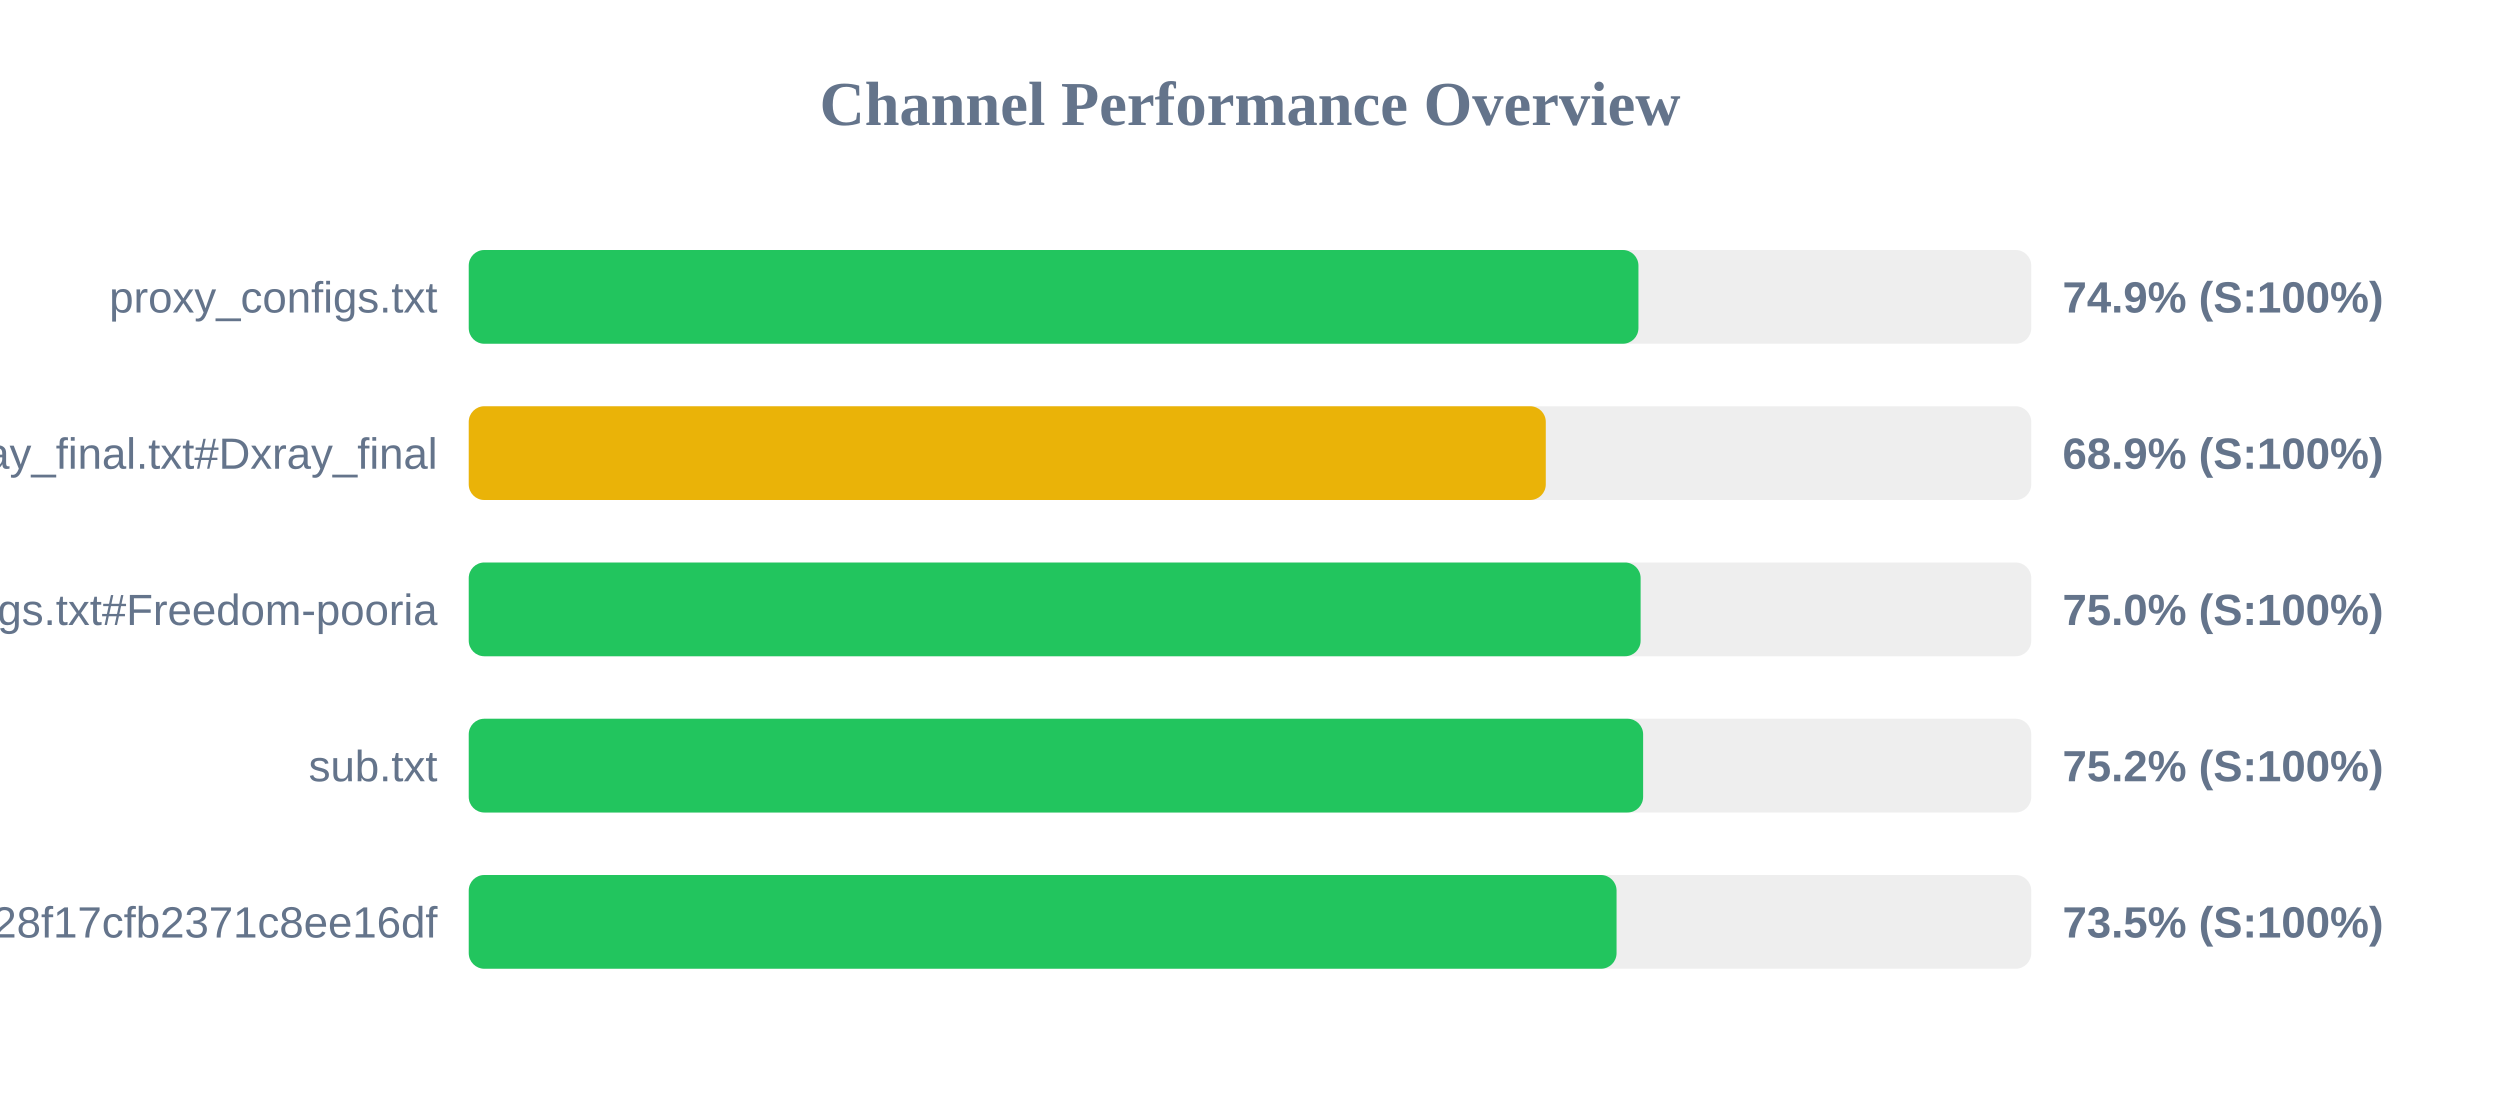
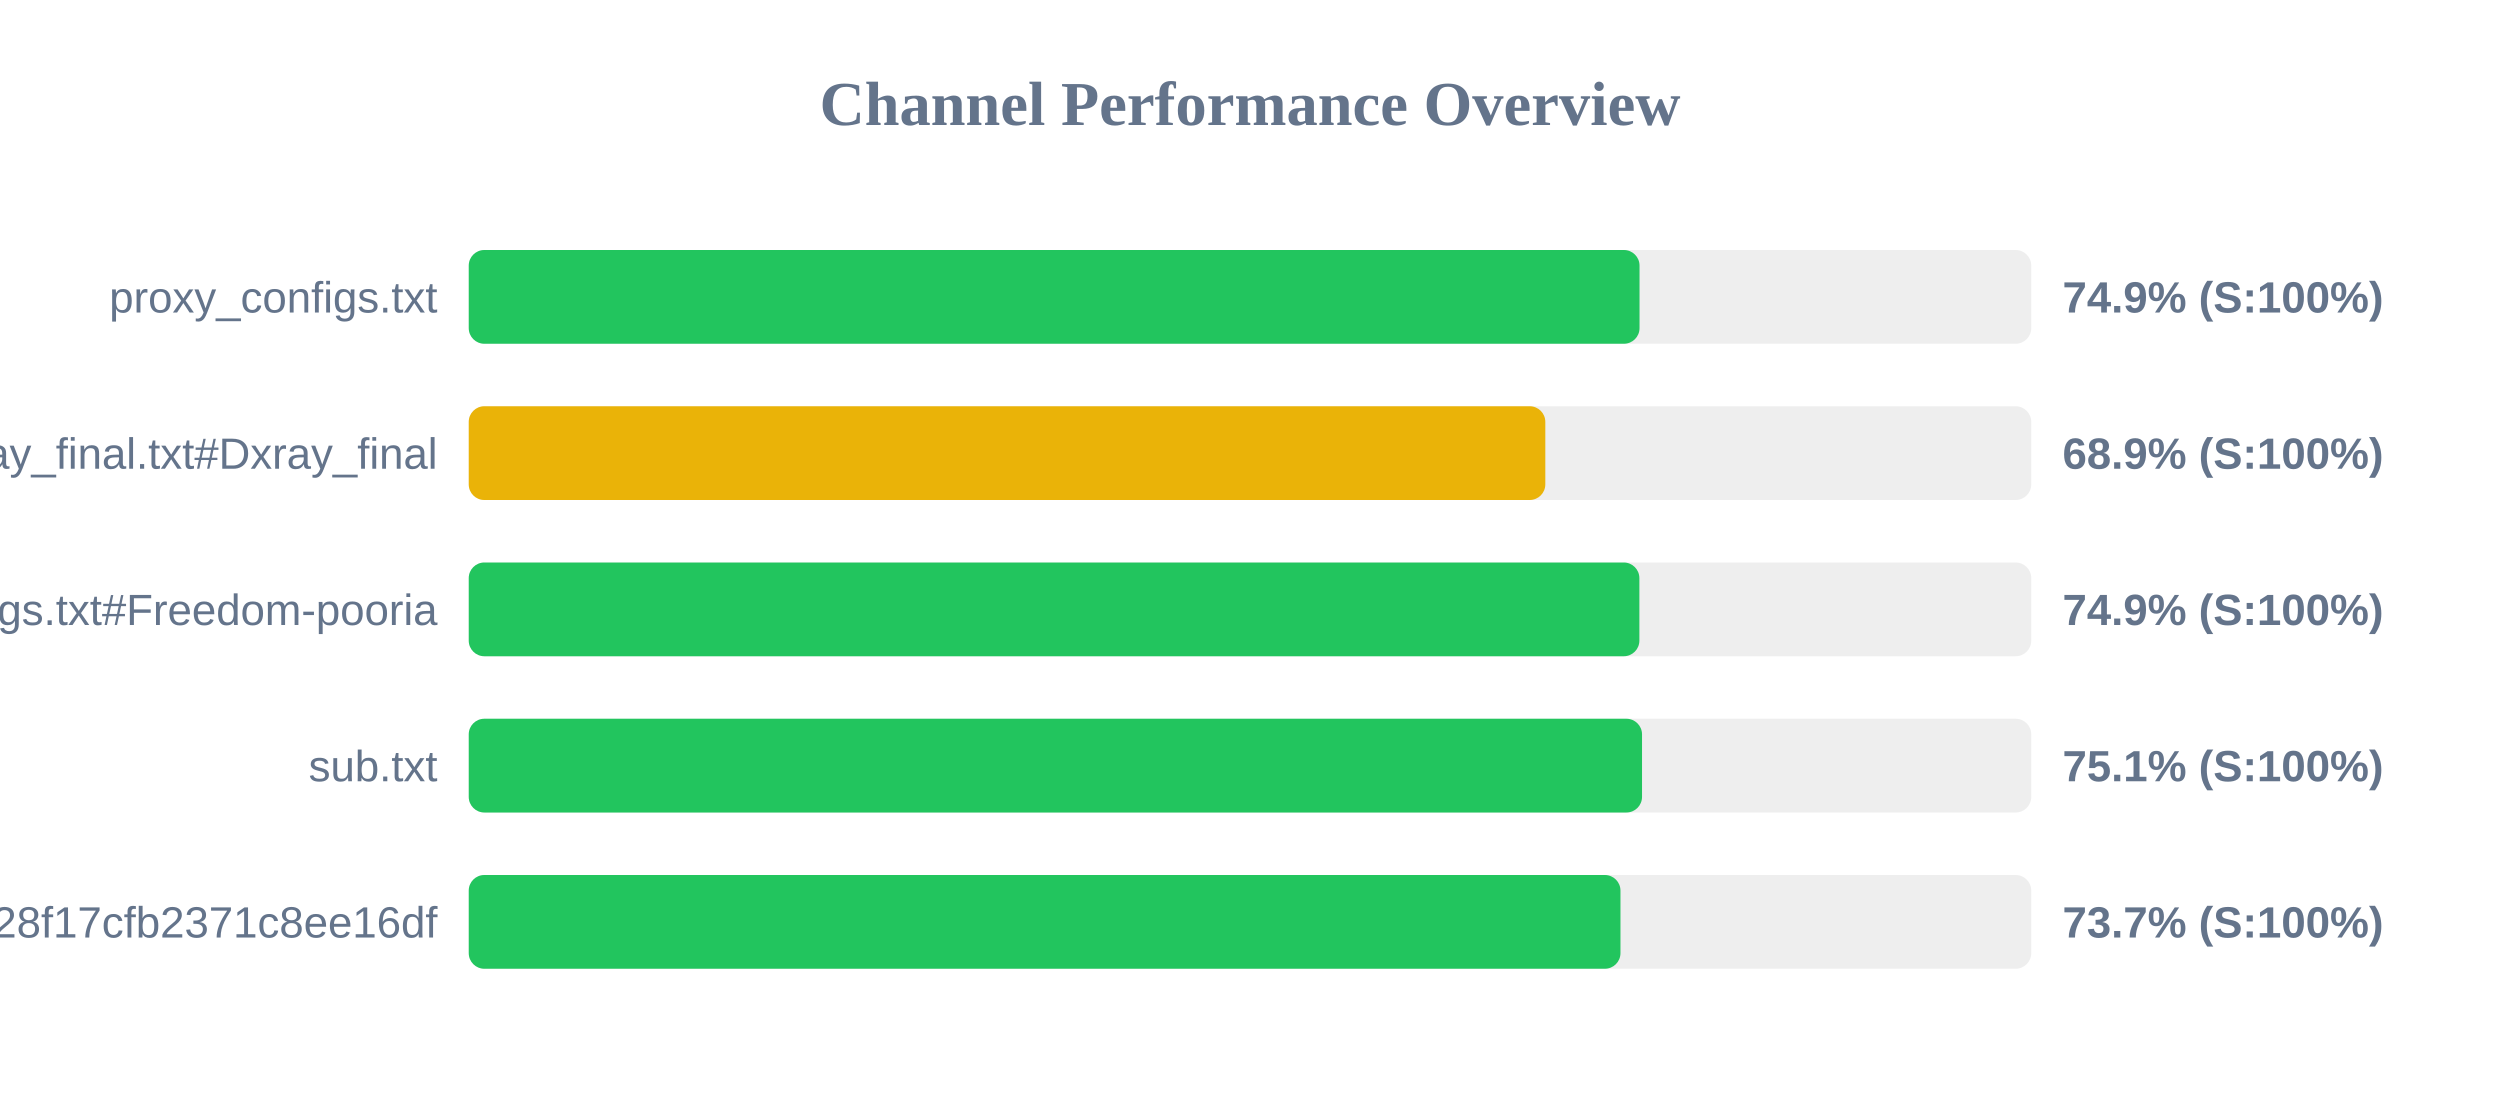
<svg xmlns="http://www.w3.org/2000/svg" width="800" height="350" version="1.1">
  <style>
        .row { font: 14px Arial; fill: #64748b; }
        .score { font: bold 14px Arial; fill: #64748b; }
    </style>
  <text x="400" y="40" text-anchor="middle" font-size="20px" font-weight="bold" fill="#64748b">Channel Performance Overview</text>
  <rect x="150" y="80" width="500" height="30" fill="#eee" rx="5" />
-   <rect x="150" y="80" width="374.3" height="30" fill="#22c55e" rx="5" />
+   <rect x="150" y="80" width="374.65" height="30" fill="#22c55e" rx="5" />
  <text x="140" y="100" text-anchor="end" class="row">proxy_configs.txt</text>
  <text x="660" y="100" text-anchor="start" class="score">74.9% (S:100%)</text>
  <rect x="150" y="130" width="500" height="30" fill="#eee" rx="5" />
-   <rect x="150" y="130" width="344.65" height="30" fill="#eab308" rx="5" />
+   <rect x="150" y="130" width="344.5" height="30" fill="#eab308" rx="5" />
  <text x="140" y="150" text-anchor="end" class="row">xray_final.txt#Dxray_final</text>
  <text x="660" y="150" text-anchor="start" class="score">68.9% (S:100%)</text>
  <rect x="150" y="180" width="500" height="30" fill="#eee" rx="5" />
-   <rect x="150" y="180" width="375.0" height="30" fill="#22c55e" rx="5" />
+   <rect x="150" y="180" width="374.6" height="30" fill="#22c55e" rx="5" />
  <text x="140" y="200" text-anchor="end" class="row">v2ray_configs.txt#Freedom-pooria</text>
-   <text x="660" y="200" text-anchor="start" class="score">75.0% (S:100%)</text>
+   <text x="660" y="200" text-anchor="start" class="score">74.9% (S:100%)</text>
  <rect x="150" y="230" width="500" height="30" fill="#eee" rx="5" />
-   <rect x="150" y="230" width="375.8" height="30" fill="#22c55e" rx="5" />
+   <rect x="150" y="230" width="375.45" height="30" fill="#22c55e" rx="5" />
  <text x="140" y="250" text-anchor="end" class="row">sub.txt</text>
-   <text x="660" y="250" text-anchor="start" class="score">75.2% (S:100%)</text>
+   <text x="660" y="250" text-anchor="start" class="score">75.1% (S:100%)</text>
  <rect x="150" y="280" width="500" height="30" fill="#eee" rx="5" />
-   <rect x="150" y="280" width="367.3" height="30" fill="#22c55e" rx="5" />
+   <rect x="150" y="280" width="368.55" height="30" fill="#22c55e" rx="5" />
  <text x="140" y="300" text-anchor="end" class="row">?token=fedfed7b41b828f17cfb2371c8ee16df</text>
-   <text x="660" y="300" text-anchor="start" class="score">73.5% (S:100%)</text>
+   <text x="660" y="300" text-anchor="start" class="score">73.7% (S:100%)</text>
</svg>
